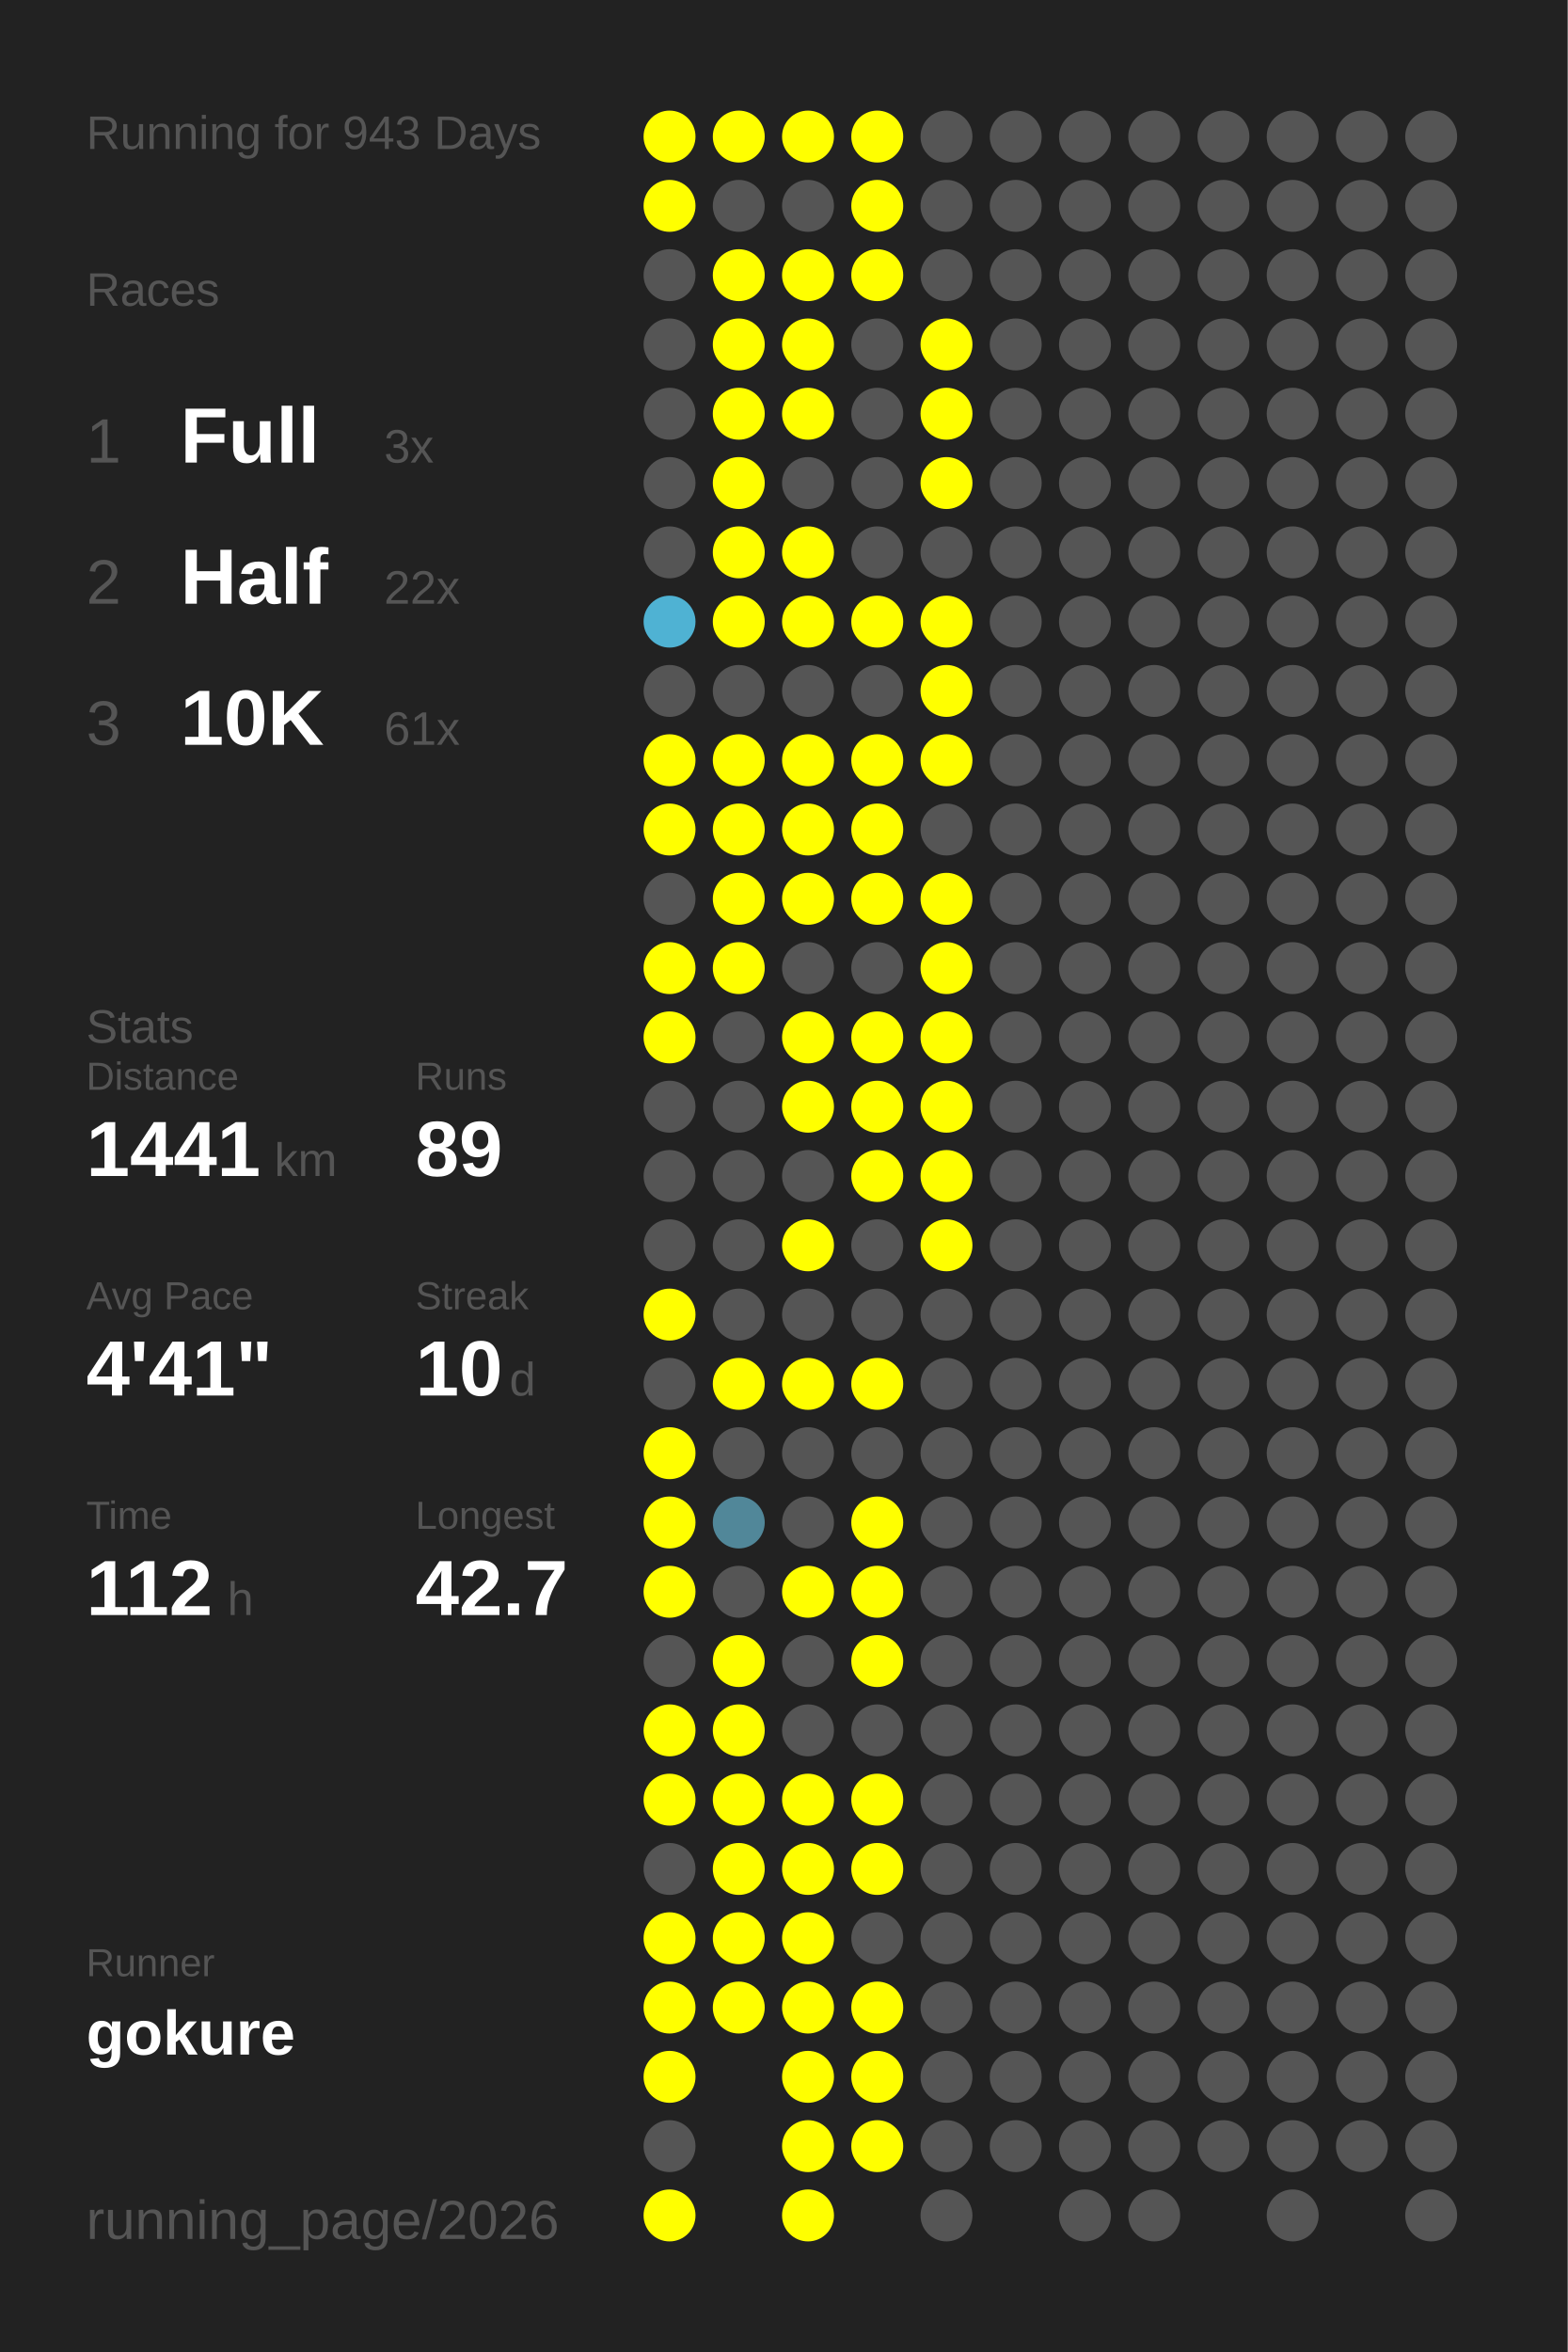
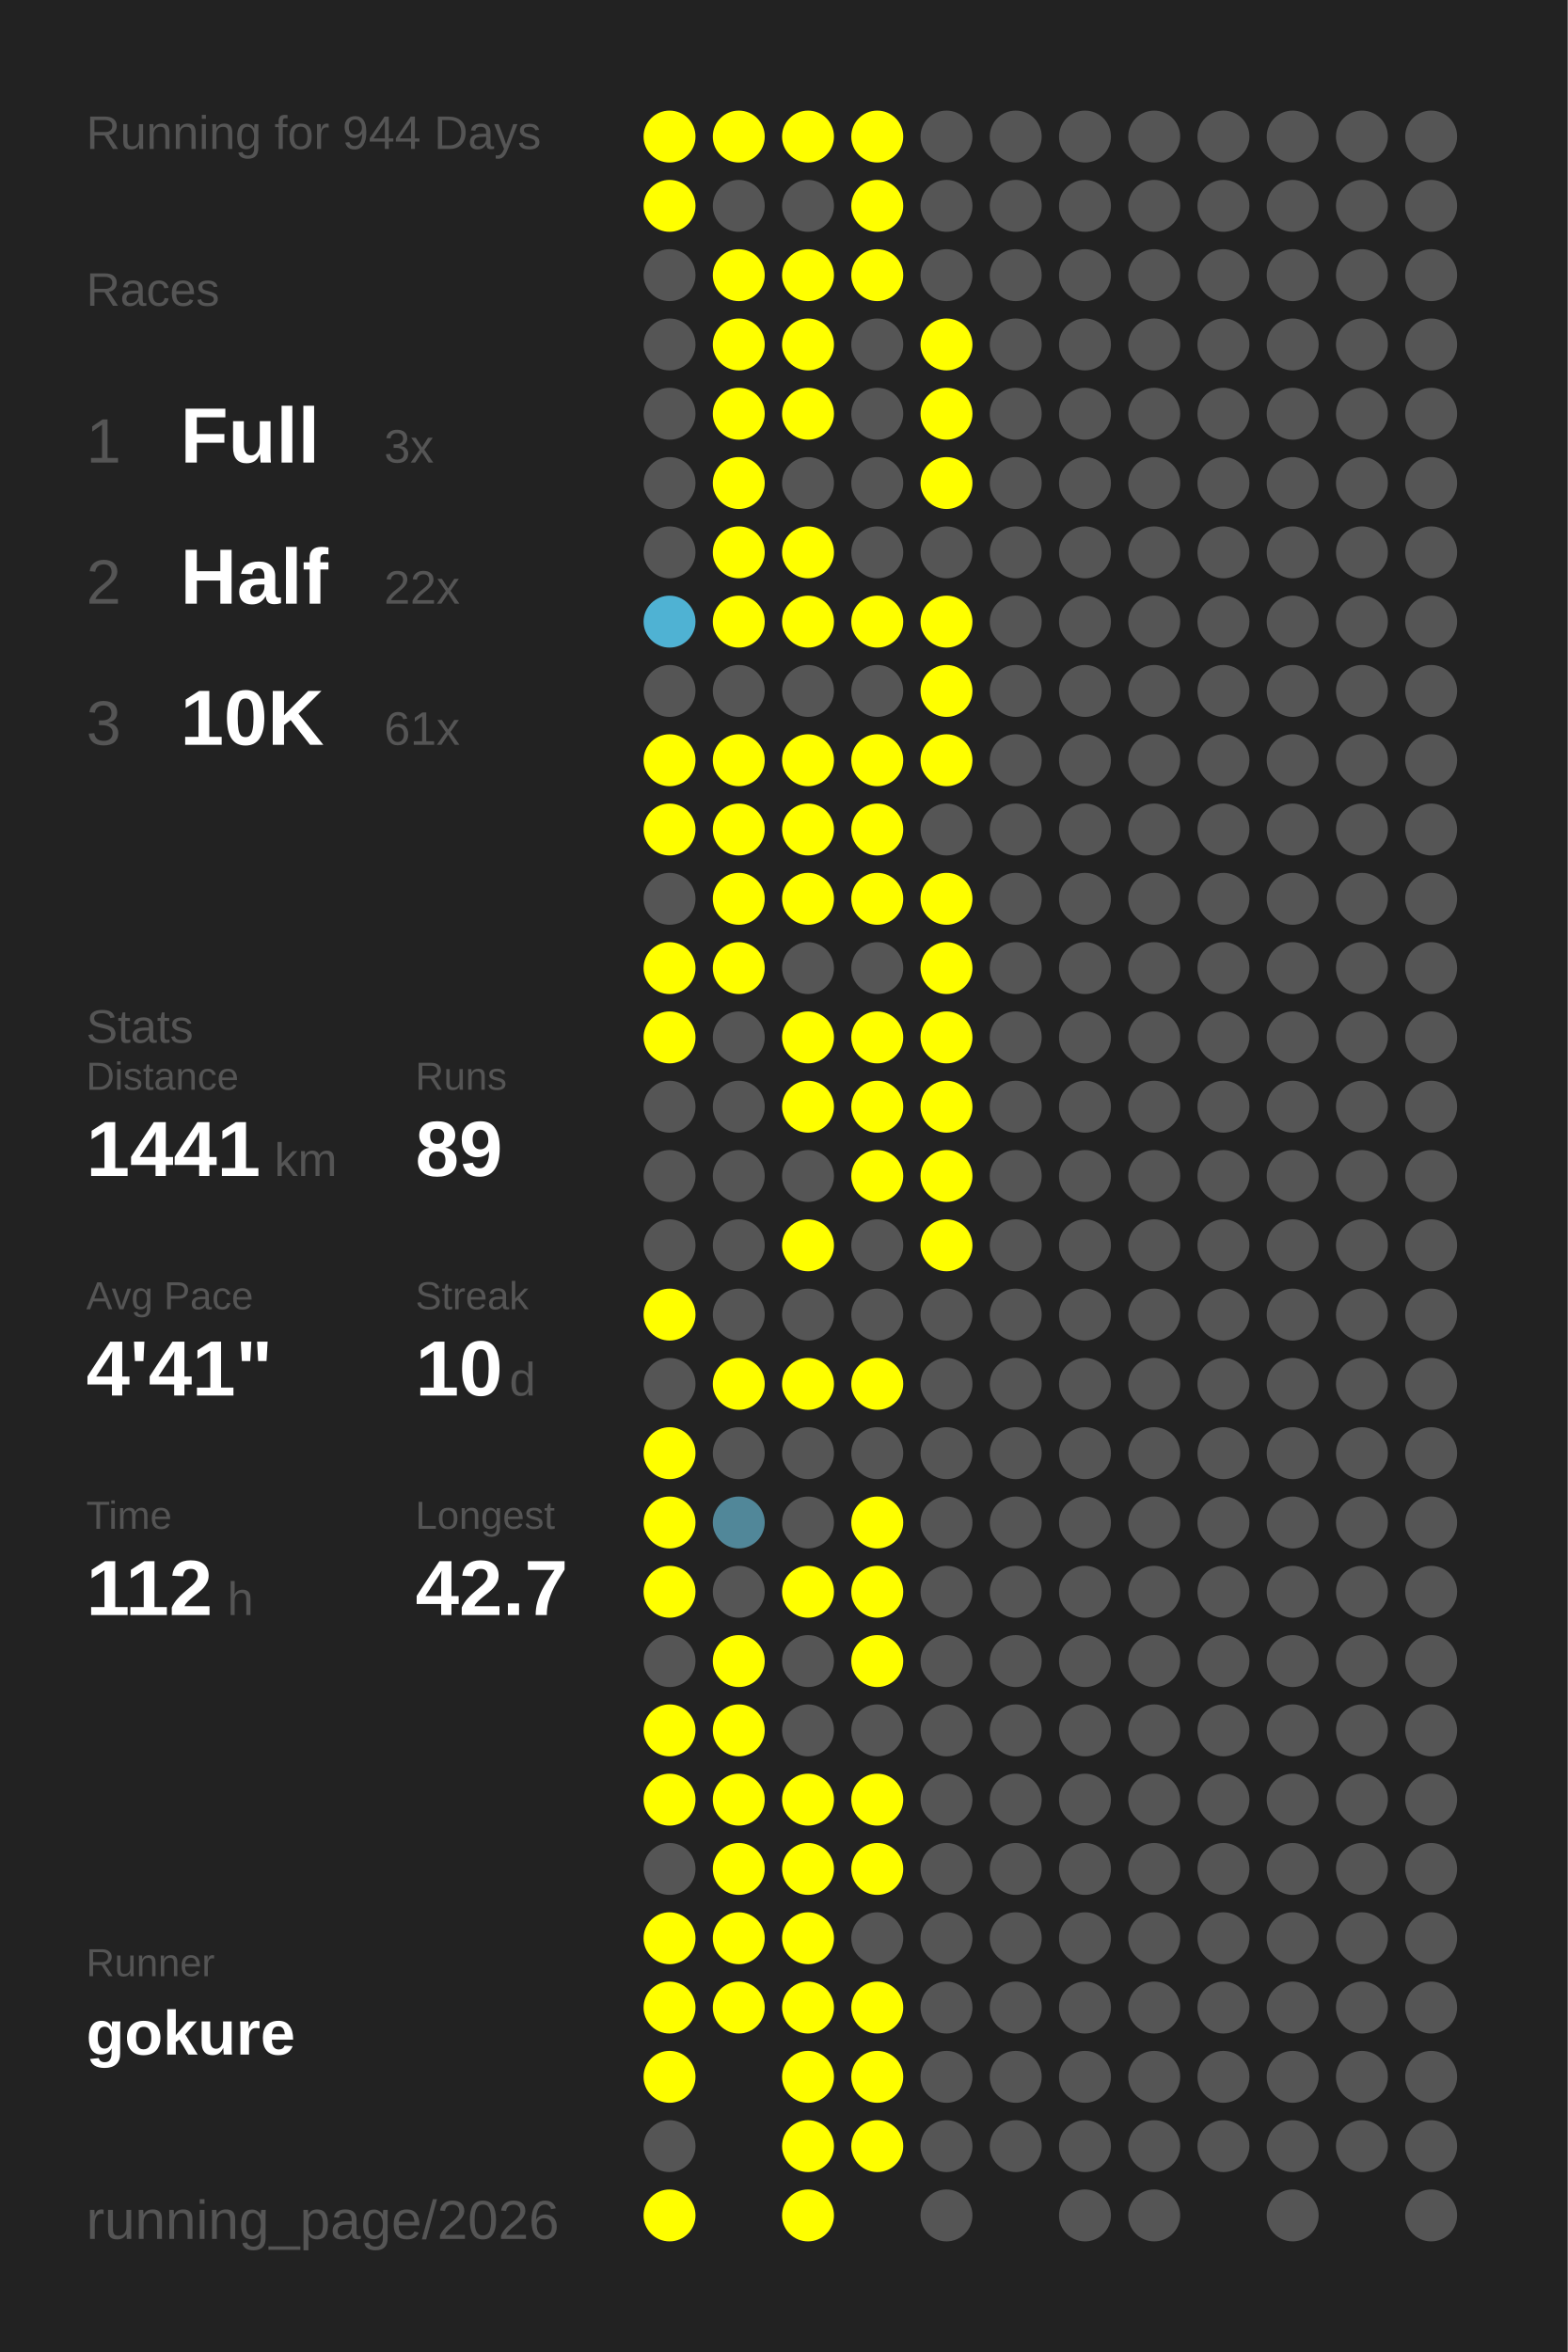
<svg xmlns="http://www.w3.org/2000/svg" baseProfile="full" height="300mm" version="1.1" viewBox="0,0,200,300" width="200mm">
  <defs />
  <rect fill="#222222" height="300" width="200" x="0" y="0" />
-   <text fill="#555555" style="font-size:6px; font-family:Arial;" x="11" y="19">Running for 943 Days</text>
+   <text fill="#555555" style="font-size:6px; font-family:Arial;" x="11" y="19">Running for 944 Days</text>
  <text fill="#555555" style="font-size:6px; font-family:Arial;" x="11" y="39">Races</text>
  <text fill="#555555" style="font-size:8px; font-family:Arial;" x="11" y="59">1</text>
  <text fill="#FFFFFF" style="font-size:10px; font-family:Arial; font-weight:bold;" x="23" y="59">Full</text>
  <text fill="#555555" style="font-size:6px; font-family:Arial;" x="49" y="59">3x</text>
  <text fill="#555555" style="font-size:8px; font-family:Arial;" x="11" y="77">2</text>
  <text fill="#FFFFFF" style="font-size:10px; font-family:Arial; font-weight:bold;" x="23" y="77">Half</text>
  <text fill="#555555" style="font-size:6px; font-family:Arial;" x="49" y="77">22x</text>
  <text fill="#555555" style="font-size:8px; font-family:Arial;" x="11" y="95">3</text>
  <text fill="#FFFFFF" style="font-size:10px; font-family:Arial; font-weight:bold;" x="23" y="95">10K</text>
  <text fill="#555555" style="font-size:6px; font-family:Arial;" x="49" y="95">61x</text>
  <text fill="#555555" style="font-size:6px; font-family:Arial;" x="11" y="133">Stats</text>
  <text fill="#555555" style="font-size:5px; font-family:Arial;" x="11" y="139">Distance</text>
  <text fill="#FFFFFF" style="font-size:10px; font-family:Arial; font-weight:bold;" x="11" y="150">1441</text>
  <text fill="#555555" style="font-size:6px; font-family:Arial;" x="35" y="150">km</text>
  <text fill="#555555" style="font-size:5px; font-family:Arial;" x="53" y="139">Runs</text>
  <text fill="#FFFFFF" style="font-size:10px; font-family:Arial; font-weight:bold;" x="53" y="150">89</text>
  <text fill="#555555" style="font-size:5px; font-family:Arial;" x="11" y="167">Avg Pace</text>
  <text fill="#FFFFFF" style="font-size:10px; font-family:Arial; font-weight:bold;" x="11" y="178">4'41"</text>
  <text fill="#555555" style="font-size:5px; font-family:Arial;" x="53" y="167">Streak</text>
  <text fill="#FFFFFF" style="font-size:10px; font-family:Arial; font-weight:bold;" x="53" y="178">10</text>
  <text fill="#555555" style="font-size:6px; font-family:Arial;" x="65" y="178">d</text>
  <text fill="#555555" style="font-size:5px; font-family:Arial;" x="11" y="195">Time</text>
  <text fill="#FFFFFF" style="font-size:10px; font-family:Arial; font-weight:bold;" x="11" y="206">112</text>
  <text fill="#555555" style="font-size:6px; font-family:Arial;" x="29" y="206">h</text>
  <text fill="#555555" style="font-size:5px; font-family:Arial;" x="53" y="195">Longest</text>
  <text fill="#FFFFFF" style="font-size:10px; font-family:Arial; font-weight:bold;" x="53" y="206">42.7</text>
  <text fill="#555555" style="font-size:5px; font-family:Arial;" x="11" y="252.065">Runner</text>
  <text fill="#FFFFFF" style="font-size:8px; font-family:Arial; font-weight:bold;" x="11" y="262.065">gokure</text>
  <text fill="#555555" style="font-size:7px; font-family:Arial;" x="11" y="285.581">running_page/2026</text>
  <circle cx="85.417" cy="17.419" fill="#FFFF00" r="3.312" />
  <circle cx="85.417" cy="26.258" fill="#FFFF00" r="3.312" />
  <circle cx="85.417" cy="35.097" fill="#555555" r="3.312" />
  <circle cx="85.417" cy="43.935" fill="#555555" r="3.312" />
  <circle cx="85.417" cy="52.774" fill="#555555" r="3.312" />
  <circle cx="85.417" cy="61.613" fill="#555555" r="3.312" />
  <circle cx="85.417" cy="70.452" fill="#555555" r="3.312" />
  <circle cx="85.417" cy="79.29" fill="#4fb2d3" r="3.312" />
  <circle cx="85.417" cy="88.129" fill="#555555" r="3.312" />
  <circle cx="85.417" cy="96.968" fill="#FFFF00" r="3.312" />
  <circle cx="85.417" cy="105.806" fill="#FFFF00" r="3.312" />
  <circle cx="85.417" cy="114.645" fill="#555555" r="3.312" />
  <circle cx="85.417" cy="123.484" fill="#FFFF00" r="3.312" />
  <circle cx="85.417" cy="132.323" fill="#FFFF00" r="3.312" />
  <circle cx="85.417" cy="141.161" fill="#555555" r="3.312" />
  <circle cx="85.417" cy="150" fill="#555555" r="3.312" />
  <circle cx="85.417" cy="158.839" fill="#555555" r="3.312" />
  <circle cx="85.417" cy="167.677" fill="#FFFF00" r="3.312" />
  <circle cx="85.417" cy="176.516" fill="#555555" r="3.312" />
  <circle cx="85.417" cy="185.355" fill="#FFFF00" r="3.312" />
  <circle cx="85.417" cy="194.194" fill="#FFFF00" r="3.312" />
  <circle cx="85.417" cy="203.032" fill="#FFFF00" r="3.312" />
  <circle cx="85.417" cy="211.871" fill="#555555" r="3.312" />
  <circle cx="85.417" cy="220.71" fill="#FFFF00" r="3.312" />
  <circle cx="85.417" cy="229.548" fill="#FFFF00" r="3.312" />
  <circle cx="85.417" cy="238.387" fill="#555555" r="3.312" />
  <circle cx="85.417" cy="247.226" fill="#FFFF00" r="3.312" />
  <circle cx="85.417" cy="256.065" fill="#FFFF00" r="3.312" />
  <circle cx="85.417" cy="264.903" fill="#FFFF00" r="3.312" />
  <circle cx="85.417" cy="273.742" fill="#555555" r="3.312" />
  <circle cx="85.417" cy="282.581" fill="#FFFF00" r="3.312" />
  <circle cx="94.25" cy="17.419" fill="#FFFF00" r="3.312" />
  <circle cx="94.25" cy="26.258" fill="#555555" r="3.312" />
  <circle cx="94.25" cy="35.097" fill="#FFFF00" r="3.312" />
  <circle cx="94.25" cy="43.935" fill="#FFFF00" r="3.312" />
  <circle cx="94.25" cy="52.774" fill="#FFFF00" r="3.312" />
  <circle cx="94.25" cy="61.613" fill="#FFFF00" r="3.312" />
  <circle cx="94.25" cy="70.452" fill="#FFFF00" r="3.312" />
  <circle cx="94.25" cy="79.29" fill="#FFFF00" r="3.312" />
  <circle cx="94.25" cy="88.129" fill="#555555" r="3.312" />
  <circle cx="94.25" cy="96.968" fill="#FFFF00" r="3.312" />
  <circle cx="94.25" cy="105.806" fill="#FFFF00" r="3.312" />
  <circle cx="94.25" cy="114.645" fill="#FFFF00" r="3.312" />
  <circle cx="94.25" cy="123.484" fill="#FFFF00" r="3.312" />
  <circle cx="94.25" cy="132.323" fill="#555555" r="3.312" />
  <circle cx="94.25" cy="141.161" fill="#555555" r="3.312" />
  <circle cx="94.25" cy="150" fill="#555555" r="3.312" />
  <circle cx="94.25" cy="158.839" fill="#555555" r="3.312" />
  <circle cx="94.25" cy="167.677" fill="#555555" r="3.312" />
  <circle cx="94.25" cy="176.516" fill="#FFFF00" r="3.312" />
  <circle cx="94.25" cy="185.355" fill="#555555" r="3.312" />
  <circle cx="94.25" cy="194.194" fill="#518799" r="3.312" />
  <circle cx="94.25" cy="203.032" fill="#555555" r="3.312" />
  <circle cx="94.25" cy="211.871" fill="#FFFF00" r="3.312" />
  <circle cx="94.25" cy="220.71" fill="#FFFF00" r="3.312" />
  <circle cx="94.25" cy="229.548" fill="#FFFF00" r="3.312" />
  <circle cx="94.25" cy="238.387" fill="#FFFF00" r="3.312" />
  <circle cx="94.25" cy="247.226" fill="#FFFF00" r="3.312" />
  <circle cx="94.25" cy="256.065" fill="#FFFF00" r="3.312" />
  <circle cx="103.083" cy="17.419" fill="#FFFF00" r="3.312" />
  <circle cx="103.083" cy="26.258" fill="#555555" r="3.312" />
  <circle cx="103.083" cy="35.097" fill="#FFFF00" r="3.312" />
  <circle cx="103.083" cy="43.935" fill="#FFFF00" r="3.312" />
  <circle cx="103.083" cy="52.774" fill="#FFFF00" r="3.312" />
  <circle cx="103.083" cy="61.613" fill="#555555" r="3.312" />
  <circle cx="103.083" cy="70.452" fill="#FFFF00" r="3.312" />
  <circle cx="103.083" cy="79.29" fill="#FFFF00" r="3.312" />
  <circle cx="103.083" cy="88.129" fill="#555555" r="3.312" />
  <circle cx="103.083" cy="96.968" fill="#FFFF00" r="3.312" />
  <circle cx="103.083" cy="105.806" fill="#FFFF00" r="3.312" />
  <circle cx="103.083" cy="114.645" fill="#FFFF00" r="3.312" />
  <circle cx="103.083" cy="123.484" fill="#555555" r="3.312" />
  <circle cx="103.083" cy="132.323" fill="#FFFF00" r="3.312" />
  <circle cx="103.083" cy="141.161" fill="#FFFF00" r="3.312" />
  <circle cx="103.083" cy="150" fill="#555555" r="3.312" />
  <circle cx="103.083" cy="158.839" fill="#FFFF00" r="3.312" />
  <circle cx="103.083" cy="167.677" fill="#555555" r="3.312" />
  <circle cx="103.083" cy="176.516" fill="#FFFF00" r="3.312" />
  <circle cx="103.083" cy="185.355" fill="#555555" r="3.312" />
  <circle cx="103.083" cy="194.194" fill="#555555" r="3.312" />
  <circle cx="103.083" cy="203.032" fill="#FFFF00" r="3.312" />
  <circle cx="103.083" cy="211.871" fill="#555555" r="3.312" />
  <circle cx="103.083" cy="220.71" fill="#555555" r="3.312" />
  <circle cx="103.083" cy="229.548" fill="#FFFF00" r="3.312" />
  <circle cx="103.083" cy="238.387" fill="#FFFF00" r="3.312" />
  <circle cx="103.083" cy="247.226" fill="#FFFF00" r="3.312" />
  <circle cx="103.083" cy="256.065" fill="#FFFF00" r="3.312" />
  <circle cx="103.083" cy="264.903" fill="#FFFF00" r="3.312" />
  <circle cx="103.083" cy="273.742" fill="#FFFF00" r="3.312" />
  <circle cx="103.083" cy="282.581" fill="#FFFF00" r="3.312" />
  <circle cx="111.917" cy="17.419" fill="#FFFF00" r="3.312" />
  <circle cx="111.917" cy="26.258" fill="#FFFF00" r="3.312" />
  <circle cx="111.917" cy="35.097" fill="#FFFF00" r="3.312" />
  <circle cx="111.917" cy="43.935" fill="#555555" r="3.312" />
  <circle cx="111.917" cy="52.774" fill="#555555" r="3.312" />
  <circle cx="111.917" cy="61.613" fill="#555555" r="3.312" />
  <circle cx="111.917" cy="70.452" fill="#555555" r="3.312" />
  <circle cx="111.917" cy="79.29" fill="#FFFF00" r="3.312" />
  <circle cx="111.917" cy="88.129" fill="#555555" r="3.312" />
  <circle cx="111.917" cy="96.968" fill="#FFFF00" r="3.312" />
  <circle cx="111.917" cy="105.806" fill="#FFFF00" r="3.312" />
  <circle cx="111.917" cy="114.645" fill="#FFFF00" r="3.312" />
  <circle cx="111.917" cy="123.484" fill="#555555" r="3.312" />
  <circle cx="111.917" cy="132.323" fill="#FFFF00" r="3.312" />
  <circle cx="111.917" cy="141.161" fill="#FFFF00" r="3.312" />
  <circle cx="111.917" cy="150" fill="#FFFF00" r="3.312" />
  <circle cx="111.917" cy="158.839" fill="#555555" r="3.312" />
  <circle cx="111.917" cy="167.677" fill="#555555" r="3.312" />
  <circle cx="111.917" cy="176.516" fill="#FFFF00" r="3.312" />
  <circle cx="111.917" cy="185.355" fill="#555555" r="3.312" />
  <circle cx="111.917" cy="194.194" fill="#FFFF00" r="3.312" />
  <circle cx="111.917" cy="203.032" fill="#FFFF00" r="3.312" />
  <circle cx="111.917" cy="211.871" fill="#FFFF00" r="3.312" />
  <circle cx="111.917" cy="220.71" fill="#555555" r="3.312" />
  <circle cx="111.917" cy="229.548" fill="#FFFF00" r="3.312" />
  <circle cx="111.917" cy="238.387" fill="#FFFF00" r="3.312" />
  <circle cx="111.917" cy="247.226" fill="#555555" r="3.312" />
  <circle cx="111.917" cy="256.065" fill="#FFFF00" r="3.312" />
  <circle cx="111.917" cy="264.903" fill="#FFFF00" r="3.312" />
  <circle cx="111.917" cy="273.742" fill="#FFFF00" r="3.312" />
  <circle cx="120.75" cy="17.419" fill="#555555" r="3.312" />
  <circle cx="120.75" cy="26.258" fill="#555555" r="3.312" />
  <circle cx="120.75" cy="35.097" fill="#555555" r="3.312" />
  <circle cx="120.75" cy="43.935" fill="#FFFF00" r="3.312" />
  <circle cx="120.75" cy="52.774" fill="#FFFF00" r="3.312" />
  <circle cx="120.75" cy="61.613" fill="#FFFF00" r="3.312" />
  <circle cx="120.75" cy="70.452" fill="#555555" r="3.312" />
  <circle cx="120.75" cy="79.29" fill="#FFFF00" r="3.312" />
  <circle cx="120.75" cy="88.129" fill="#FFFF00" r="3.312" />
  <circle cx="120.75" cy="96.968" fill="#FFFF00" r="3.312" />
  <circle cx="120.75" cy="105.806" fill="#555555" r="3.312" />
  <circle cx="120.75" cy="114.645" fill="#FFFF00" r="3.312" />
  <circle cx="120.75" cy="123.484" fill="#FFFF00" r="3.312" />
  <circle cx="120.75" cy="132.323" fill="#FFFF00" r="3.312" />
  <circle cx="120.75" cy="141.161" fill="#FFFF00" r="3.312" />
  <circle cx="120.75" cy="150" fill="#FFFF00" r="3.312" />
  <circle cx="120.75" cy="158.839" fill="#FFFF00" r="3.312" />
  <circle cx="120.75" cy="167.677" fill="#555555" r="3.312" />
  <circle cx="120.75" cy="176.516" fill="#555555" r="3.312" />
  <circle cx="120.75" cy="185.355" fill="#555555" r="3.312" />
  <circle cx="120.75" cy="194.194" fill="#555555" r="3.312" />
  <circle cx="120.75" cy="203.032" fill="#555555" r="3.312" />
  <circle cx="120.75" cy="211.871" fill="#555555" r="3.312" />
  <circle cx="120.75" cy="220.71" fill="#555555" r="3.312" />
  <circle cx="120.75" cy="229.548" fill="#555555" r="3.312" />
  <circle cx="120.75" cy="238.387" fill="#555555" r="3.312" />
  <circle cx="120.75" cy="247.226" fill="#555555" r="3.312" />
  <circle cx="120.75" cy="256.065" fill="#555555" r="3.312" />
  <circle cx="120.75" cy="264.903" fill="#555555" r="3.312" />
  <circle cx="120.75" cy="273.742" fill="#555555" r="3.312" />
  <circle cx="120.75" cy="282.581" fill="#555555" r="3.312" />
  <circle cx="129.583" cy="17.419" fill="#555555" r="3.312" />
  <circle cx="129.583" cy="26.258" fill="#555555" r="3.312" />
  <circle cx="129.583" cy="35.097" fill="#555555" r="3.312" />
  <circle cx="129.583" cy="43.935" fill="#555555" r="3.312" />
  <circle cx="129.583" cy="52.774" fill="#555555" r="3.312" />
  <circle cx="129.583" cy="61.613" fill="#555555" r="3.312" />
  <circle cx="129.583" cy="70.452" fill="#555555" r="3.312" />
  <circle cx="129.583" cy="79.29" fill="#555555" r="3.312" />
  <circle cx="129.583" cy="88.129" fill="#555555" r="3.312" />
  <circle cx="129.583" cy="96.968" fill="#555555" r="3.312" />
  <circle cx="129.583" cy="105.806" fill="#555555" r="3.312" />
  <circle cx="129.583" cy="114.645" fill="#555555" r="3.312" />
  <circle cx="129.583" cy="123.484" fill="#555555" r="3.312" />
  <circle cx="129.583" cy="132.323" fill="#555555" r="3.312" />
  <circle cx="129.583" cy="141.161" fill="#555555" r="3.312" />
  <circle cx="129.583" cy="150" fill="#555555" r="3.312" />
  <circle cx="129.583" cy="158.839" fill="#555555" r="3.312" />
  <circle cx="129.583" cy="167.677" fill="#555555" r="3.312" />
  <circle cx="129.583" cy="176.516" fill="#555555" r="3.312" />
  <circle cx="129.583" cy="185.355" fill="#555555" r="3.312" />
  <circle cx="129.583" cy="194.194" fill="#555555" r="3.312" />
  <circle cx="129.583" cy="203.032" fill="#555555" r="3.312" />
  <circle cx="129.583" cy="211.871" fill="#555555" r="3.312" />
  <circle cx="129.583" cy="220.71" fill="#555555" r="3.312" />
  <circle cx="129.583" cy="229.548" fill="#555555" r="3.312" />
  <circle cx="129.583" cy="238.387" fill="#555555" r="3.312" />
  <circle cx="129.583" cy="247.226" fill="#555555" r="3.312" />
  <circle cx="129.583" cy="256.065" fill="#555555" r="3.312" />
  <circle cx="129.583" cy="264.903" fill="#555555" r="3.312" />
  <circle cx="129.583" cy="273.742" fill="#555555" r="3.312" />
  <circle cx="138.417" cy="17.419" fill="#555555" r="3.312" />
  <circle cx="138.417" cy="26.258" fill="#555555" r="3.312" />
  <circle cx="138.417" cy="35.097" fill="#555555" r="3.312" />
  <circle cx="138.417" cy="43.935" fill="#555555" r="3.312" />
  <circle cx="138.417" cy="52.774" fill="#555555" r="3.312" />
  <circle cx="138.417" cy="61.613" fill="#555555" r="3.312" />
  <circle cx="138.417" cy="70.452" fill="#555555" r="3.312" />
  <circle cx="138.417" cy="79.29" fill="#555555" r="3.312" />
  <circle cx="138.417" cy="88.129" fill="#555555" r="3.312" />
  <circle cx="138.417" cy="96.968" fill="#555555" r="3.312" />
  <circle cx="138.417" cy="105.806" fill="#555555" r="3.312" />
  <circle cx="138.417" cy="114.645" fill="#555555" r="3.312" />
  <circle cx="138.417" cy="123.484" fill="#555555" r="3.312" />
  <circle cx="138.417" cy="132.323" fill="#555555" r="3.312" />
  <circle cx="138.417" cy="141.161" fill="#555555" r="3.312" />
  <circle cx="138.417" cy="150" fill="#555555" r="3.312" />
  <circle cx="138.417" cy="158.839" fill="#555555" r="3.312" />
  <circle cx="138.417" cy="167.677" fill="#555555" r="3.312" />
  <circle cx="138.417" cy="176.516" fill="#555555" r="3.312" />
  <circle cx="138.417" cy="185.355" fill="#555555" r="3.312" />
  <circle cx="138.417" cy="194.194" fill="#555555" r="3.312" />
  <circle cx="138.417" cy="203.032" fill="#555555" r="3.312" />
  <circle cx="138.417" cy="211.871" fill="#555555" r="3.312" />
  <circle cx="138.417" cy="220.71" fill="#555555" r="3.312" />
  <circle cx="138.417" cy="229.548" fill="#555555" r="3.312" />
  <circle cx="138.417" cy="238.387" fill="#555555" r="3.312" />
  <circle cx="138.417" cy="247.226" fill="#555555" r="3.312" />
  <circle cx="138.417" cy="256.065" fill="#555555" r="3.312" />
  <circle cx="138.417" cy="264.903" fill="#555555" r="3.312" />
  <circle cx="138.417" cy="273.742" fill="#555555" r="3.312" />
  <circle cx="138.417" cy="282.581" fill="#555555" r="3.312" />
  <circle cx="147.25" cy="17.419" fill="#555555" r="3.312" />
  <circle cx="147.25" cy="26.258" fill="#555555" r="3.312" />
  <circle cx="147.25" cy="35.097" fill="#555555" r="3.312" />
  <circle cx="147.25" cy="43.935" fill="#555555" r="3.312" />
  <circle cx="147.25" cy="52.774" fill="#555555" r="3.312" />
  <circle cx="147.25" cy="61.613" fill="#555555" r="3.312" />
  <circle cx="147.25" cy="70.452" fill="#555555" r="3.312" />
  <circle cx="147.25" cy="79.29" fill="#555555" r="3.312" />
  <circle cx="147.25" cy="88.129" fill="#555555" r="3.312" />
  <circle cx="147.25" cy="96.968" fill="#555555" r="3.312" />
  <circle cx="147.25" cy="105.806" fill="#555555" r="3.312" />
  <circle cx="147.25" cy="114.645" fill="#555555" r="3.312" />
  <circle cx="147.25" cy="123.484" fill="#555555" r="3.312" />
  <circle cx="147.25" cy="132.323" fill="#555555" r="3.312" />
  <circle cx="147.25" cy="141.161" fill="#555555" r="3.312" />
  <circle cx="147.25" cy="150" fill="#555555" r="3.312" />
  <circle cx="147.25" cy="158.839" fill="#555555" r="3.312" />
  <circle cx="147.25" cy="167.677" fill="#555555" r="3.312" />
  <circle cx="147.25" cy="176.516" fill="#555555" r="3.312" />
  <circle cx="147.25" cy="185.355" fill="#555555" r="3.312" />
  <circle cx="147.25" cy="194.194" fill="#555555" r="3.312" />
  <circle cx="147.25" cy="203.032" fill="#555555" r="3.312" />
  <circle cx="147.25" cy="211.871" fill="#555555" r="3.312" />
  <circle cx="147.25" cy="220.71" fill="#555555" r="3.312" />
  <circle cx="147.25" cy="229.548" fill="#555555" r="3.312" />
  <circle cx="147.25" cy="238.387" fill="#555555" r="3.312" />
  <circle cx="147.25" cy="247.226" fill="#555555" r="3.312" />
  <circle cx="147.25" cy="256.065" fill="#555555" r="3.312" />
  <circle cx="147.25" cy="264.903" fill="#555555" r="3.312" />
  <circle cx="147.25" cy="273.742" fill="#555555" r="3.312" />
  <circle cx="147.25" cy="282.581" fill="#555555" r="3.312" />
  <circle cx="156.083" cy="17.419" fill="#555555" r="3.312" />
  <circle cx="156.083" cy="26.258" fill="#555555" r="3.312" />
  <circle cx="156.083" cy="35.097" fill="#555555" r="3.312" />
  <circle cx="156.083" cy="43.935" fill="#555555" r="3.312" />
  <circle cx="156.083" cy="52.774" fill="#555555" r="3.312" />
  <circle cx="156.083" cy="61.613" fill="#555555" r="3.312" />
  <circle cx="156.083" cy="70.452" fill="#555555" r="3.312" />
  <circle cx="156.083" cy="79.29" fill="#555555" r="3.312" />
  <circle cx="156.083" cy="88.129" fill="#555555" r="3.312" />
  <circle cx="156.083" cy="96.968" fill="#555555" r="3.312" />
  <circle cx="156.083" cy="105.806" fill="#555555" r="3.312" />
  <circle cx="156.083" cy="114.645" fill="#555555" r="3.312" />
  <circle cx="156.083" cy="123.484" fill="#555555" r="3.312" />
  <circle cx="156.083" cy="132.323" fill="#555555" r="3.312" />
  <circle cx="156.083" cy="141.161" fill="#555555" r="3.312" />
  <circle cx="156.083" cy="150" fill="#555555" r="3.312" />
  <circle cx="156.083" cy="158.839" fill="#555555" r="3.312" />
  <circle cx="156.083" cy="167.677" fill="#555555" r="3.312" />
  <circle cx="156.083" cy="176.516" fill="#555555" r="3.312" />
  <circle cx="156.083" cy="185.355" fill="#555555" r="3.312" />
  <circle cx="156.083" cy="194.194" fill="#555555" r="3.312" />
  <circle cx="156.083" cy="203.032" fill="#555555" r="3.312" />
  <circle cx="156.083" cy="211.871" fill="#555555" r="3.312" />
  <circle cx="156.083" cy="220.71" fill="#555555" r="3.312" />
  <circle cx="156.083" cy="229.548" fill="#555555" r="3.312" />
  <circle cx="156.083" cy="238.387" fill="#555555" r="3.312" />
  <circle cx="156.083" cy="247.226" fill="#555555" r="3.312" />
  <circle cx="156.083" cy="256.065" fill="#555555" r="3.312" />
  <circle cx="156.083" cy="264.903" fill="#555555" r="3.312" />
  <circle cx="156.083" cy="273.742" fill="#555555" r="3.312" />
  <circle cx="164.917" cy="17.419" fill="#555555" r="3.312" />
  <circle cx="164.917" cy="26.258" fill="#555555" r="3.312" />
  <circle cx="164.917" cy="35.097" fill="#555555" r="3.312" />
  <circle cx="164.917" cy="43.935" fill="#555555" r="3.312" />
  <circle cx="164.917" cy="52.774" fill="#555555" r="3.312" />
  <circle cx="164.917" cy="61.613" fill="#555555" r="3.312" />
  <circle cx="164.917" cy="70.452" fill="#555555" r="3.312" />
  <circle cx="164.917" cy="79.29" fill="#555555" r="3.312" />
  <circle cx="164.917" cy="88.129" fill="#555555" r="3.312" />
  <circle cx="164.917" cy="96.968" fill="#555555" r="3.312" />
  <circle cx="164.917" cy="105.806" fill="#555555" r="3.312" />
  <circle cx="164.917" cy="114.645" fill="#555555" r="3.312" />
  <circle cx="164.917" cy="123.484" fill="#555555" r="3.312" />
  <circle cx="164.917" cy="132.323" fill="#555555" r="3.312" />
  <circle cx="164.917" cy="141.161" fill="#555555" r="3.312" />
  <circle cx="164.917" cy="150" fill="#555555" r="3.312" />
  <circle cx="164.917" cy="158.839" fill="#555555" r="3.312" />
  <circle cx="164.917" cy="167.677" fill="#555555" r="3.312" />
  <circle cx="164.917" cy="176.516" fill="#555555" r="3.312" />
  <circle cx="164.917" cy="185.355" fill="#555555" r="3.312" />
  <circle cx="164.917" cy="194.194" fill="#555555" r="3.312" />
  <circle cx="164.917" cy="203.032" fill="#555555" r="3.312" />
  <circle cx="164.917" cy="211.871" fill="#555555" r="3.312" />
  <circle cx="164.917" cy="220.71" fill="#555555" r="3.312" />
  <circle cx="164.917" cy="229.548" fill="#555555" r="3.312" />
  <circle cx="164.917" cy="238.387" fill="#555555" r="3.312" />
  <circle cx="164.917" cy="247.226" fill="#555555" r="3.312" />
  <circle cx="164.917" cy="256.065" fill="#555555" r="3.312" />
  <circle cx="164.917" cy="264.903" fill="#555555" r="3.312" />
  <circle cx="164.917" cy="273.742" fill="#555555" r="3.312" />
  <circle cx="164.917" cy="282.581" fill="#555555" r="3.312" />
  <circle cx="173.75" cy="17.419" fill="#555555" r="3.312" />
  <circle cx="173.75" cy="26.258" fill="#555555" r="3.312" />
  <circle cx="173.75" cy="35.097" fill="#555555" r="3.312" />
  <circle cx="173.75" cy="43.935" fill="#555555" r="3.312" />
  <circle cx="173.75" cy="52.774" fill="#555555" r="3.312" />
  <circle cx="173.75" cy="61.613" fill="#555555" r="3.312" />
  <circle cx="173.75" cy="70.452" fill="#555555" r="3.312" />
  <circle cx="173.75" cy="79.29" fill="#555555" r="3.312" />
  <circle cx="173.75" cy="88.129" fill="#555555" r="3.312" />
  <circle cx="173.75" cy="96.968" fill="#555555" r="3.312" />
  <circle cx="173.75" cy="105.806" fill="#555555" r="3.312" />
  <circle cx="173.75" cy="114.645" fill="#555555" r="3.312" />
  <circle cx="173.75" cy="123.484" fill="#555555" r="3.312" />
  <circle cx="173.75" cy="132.323" fill="#555555" r="3.312" />
  <circle cx="173.75" cy="141.161" fill="#555555" r="3.312" />
  <circle cx="173.75" cy="150" fill="#555555" r="3.312" />
  <circle cx="173.75" cy="158.839" fill="#555555" r="3.312" />
  <circle cx="173.75" cy="167.677" fill="#555555" r="3.312" />
  <circle cx="173.75" cy="176.516" fill="#555555" r="3.312" />
  <circle cx="173.75" cy="185.355" fill="#555555" r="3.312" />
  <circle cx="173.75" cy="194.194" fill="#555555" r="3.312" />
  <circle cx="173.75" cy="203.032" fill="#555555" r="3.312" />
  <circle cx="173.75" cy="211.871" fill="#555555" r="3.312" />
  <circle cx="173.75" cy="220.71" fill="#555555" r="3.312" />
  <circle cx="173.75" cy="229.548" fill="#555555" r="3.312" />
  <circle cx="173.75" cy="238.387" fill="#555555" r="3.312" />
  <circle cx="173.75" cy="247.226" fill="#555555" r="3.312" />
  <circle cx="173.75" cy="256.065" fill="#555555" r="3.312" />
  <circle cx="173.75" cy="264.903" fill="#555555" r="3.312" />
  <circle cx="173.75" cy="273.742" fill="#555555" r="3.312" />
  <circle cx="182.583" cy="17.419" fill="#555555" r="3.312" />
  <circle cx="182.583" cy="26.258" fill="#555555" r="3.312" />
  <circle cx="182.583" cy="35.097" fill="#555555" r="3.312" />
  <circle cx="182.583" cy="43.935" fill="#555555" r="3.312" />
  <circle cx="182.583" cy="52.774" fill="#555555" r="3.312" />
  <circle cx="182.583" cy="61.613" fill="#555555" r="3.312" />
  <circle cx="182.583" cy="70.452" fill="#555555" r="3.312" />
  <circle cx="182.583" cy="79.29" fill="#555555" r="3.312" />
  <circle cx="182.583" cy="88.129" fill="#555555" r="3.312" />
  <circle cx="182.583" cy="96.968" fill="#555555" r="3.312" />
  <circle cx="182.583" cy="105.806" fill="#555555" r="3.312" />
  <circle cx="182.583" cy="114.645" fill="#555555" r="3.312" />
  <circle cx="182.583" cy="123.484" fill="#555555" r="3.312" />
  <circle cx="182.583" cy="132.323" fill="#555555" r="3.312" />
  <circle cx="182.583" cy="141.161" fill="#555555" r="3.312" />
  <circle cx="182.583" cy="150" fill="#555555" r="3.312" />
  <circle cx="182.583" cy="158.839" fill="#555555" r="3.312" />
  <circle cx="182.583" cy="167.677" fill="#555555" r="3.312" />
  <circle cx="182.583" cy="176.516" fill="#555555" r="3.312" />
  <circle cx="182.583" cy="185.355" fill="#555555" r="3.312" />
  <circle cx="182.583" cy="194.194" fill="#555555" r="3.312" />
  <circle cx="182.583" cy="203.032" fill="#555555" r="3.312" />
  <circle cx="182.583" cy="211.871" fill="#555555" r="3.312" />
  <circle cx="182.583" cy="220.71" fill="#555555" r="3.312" />
  <circle cx="182.583" cy="229.548" fill="#555555" r="3.312" />
  <circle cx="182.583" cy="238.387" fill="#555555" r="3.312" />
  <circle cx="182.583" cy="247.226" fill="#555555" r="3.312" />
  <circle cx="182.583" cy="256.065" fill="#555555" r="3.312" />
  <circle cx="182.583" cy="264.903" fill="#555555" r="3.312" />
  <circle cx="182.583" cy="273.742" fill="#555555" r="3.312" />
  <circle cx="182.583" cy="282.581" fill="#555555" r="3.312" />
</svg>
